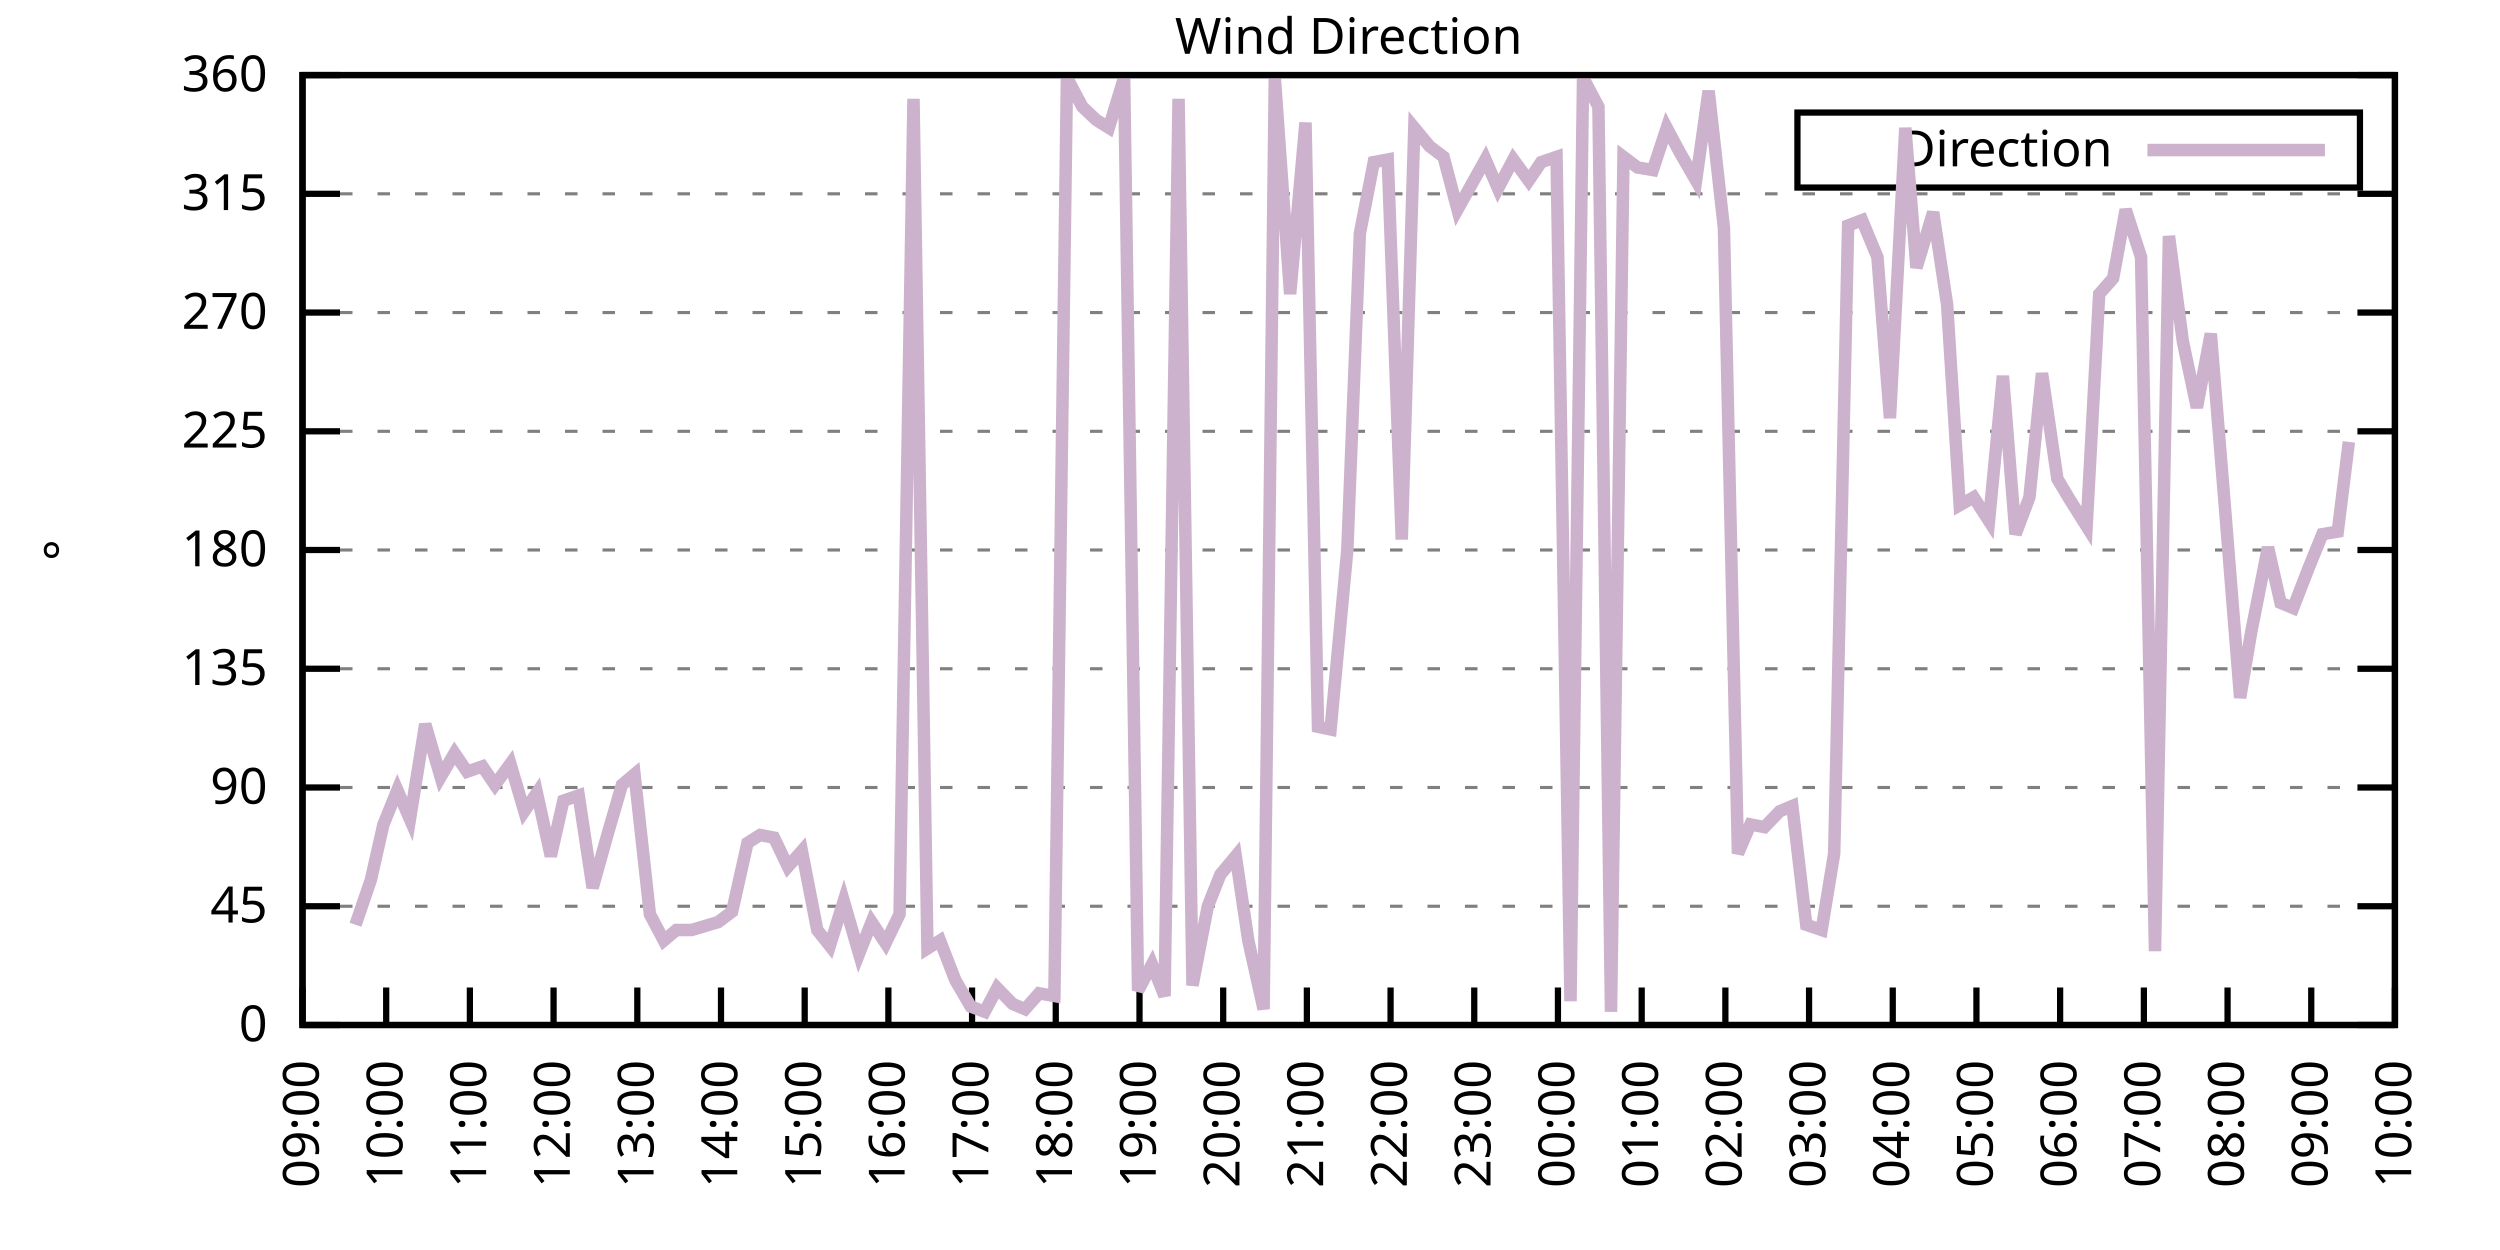
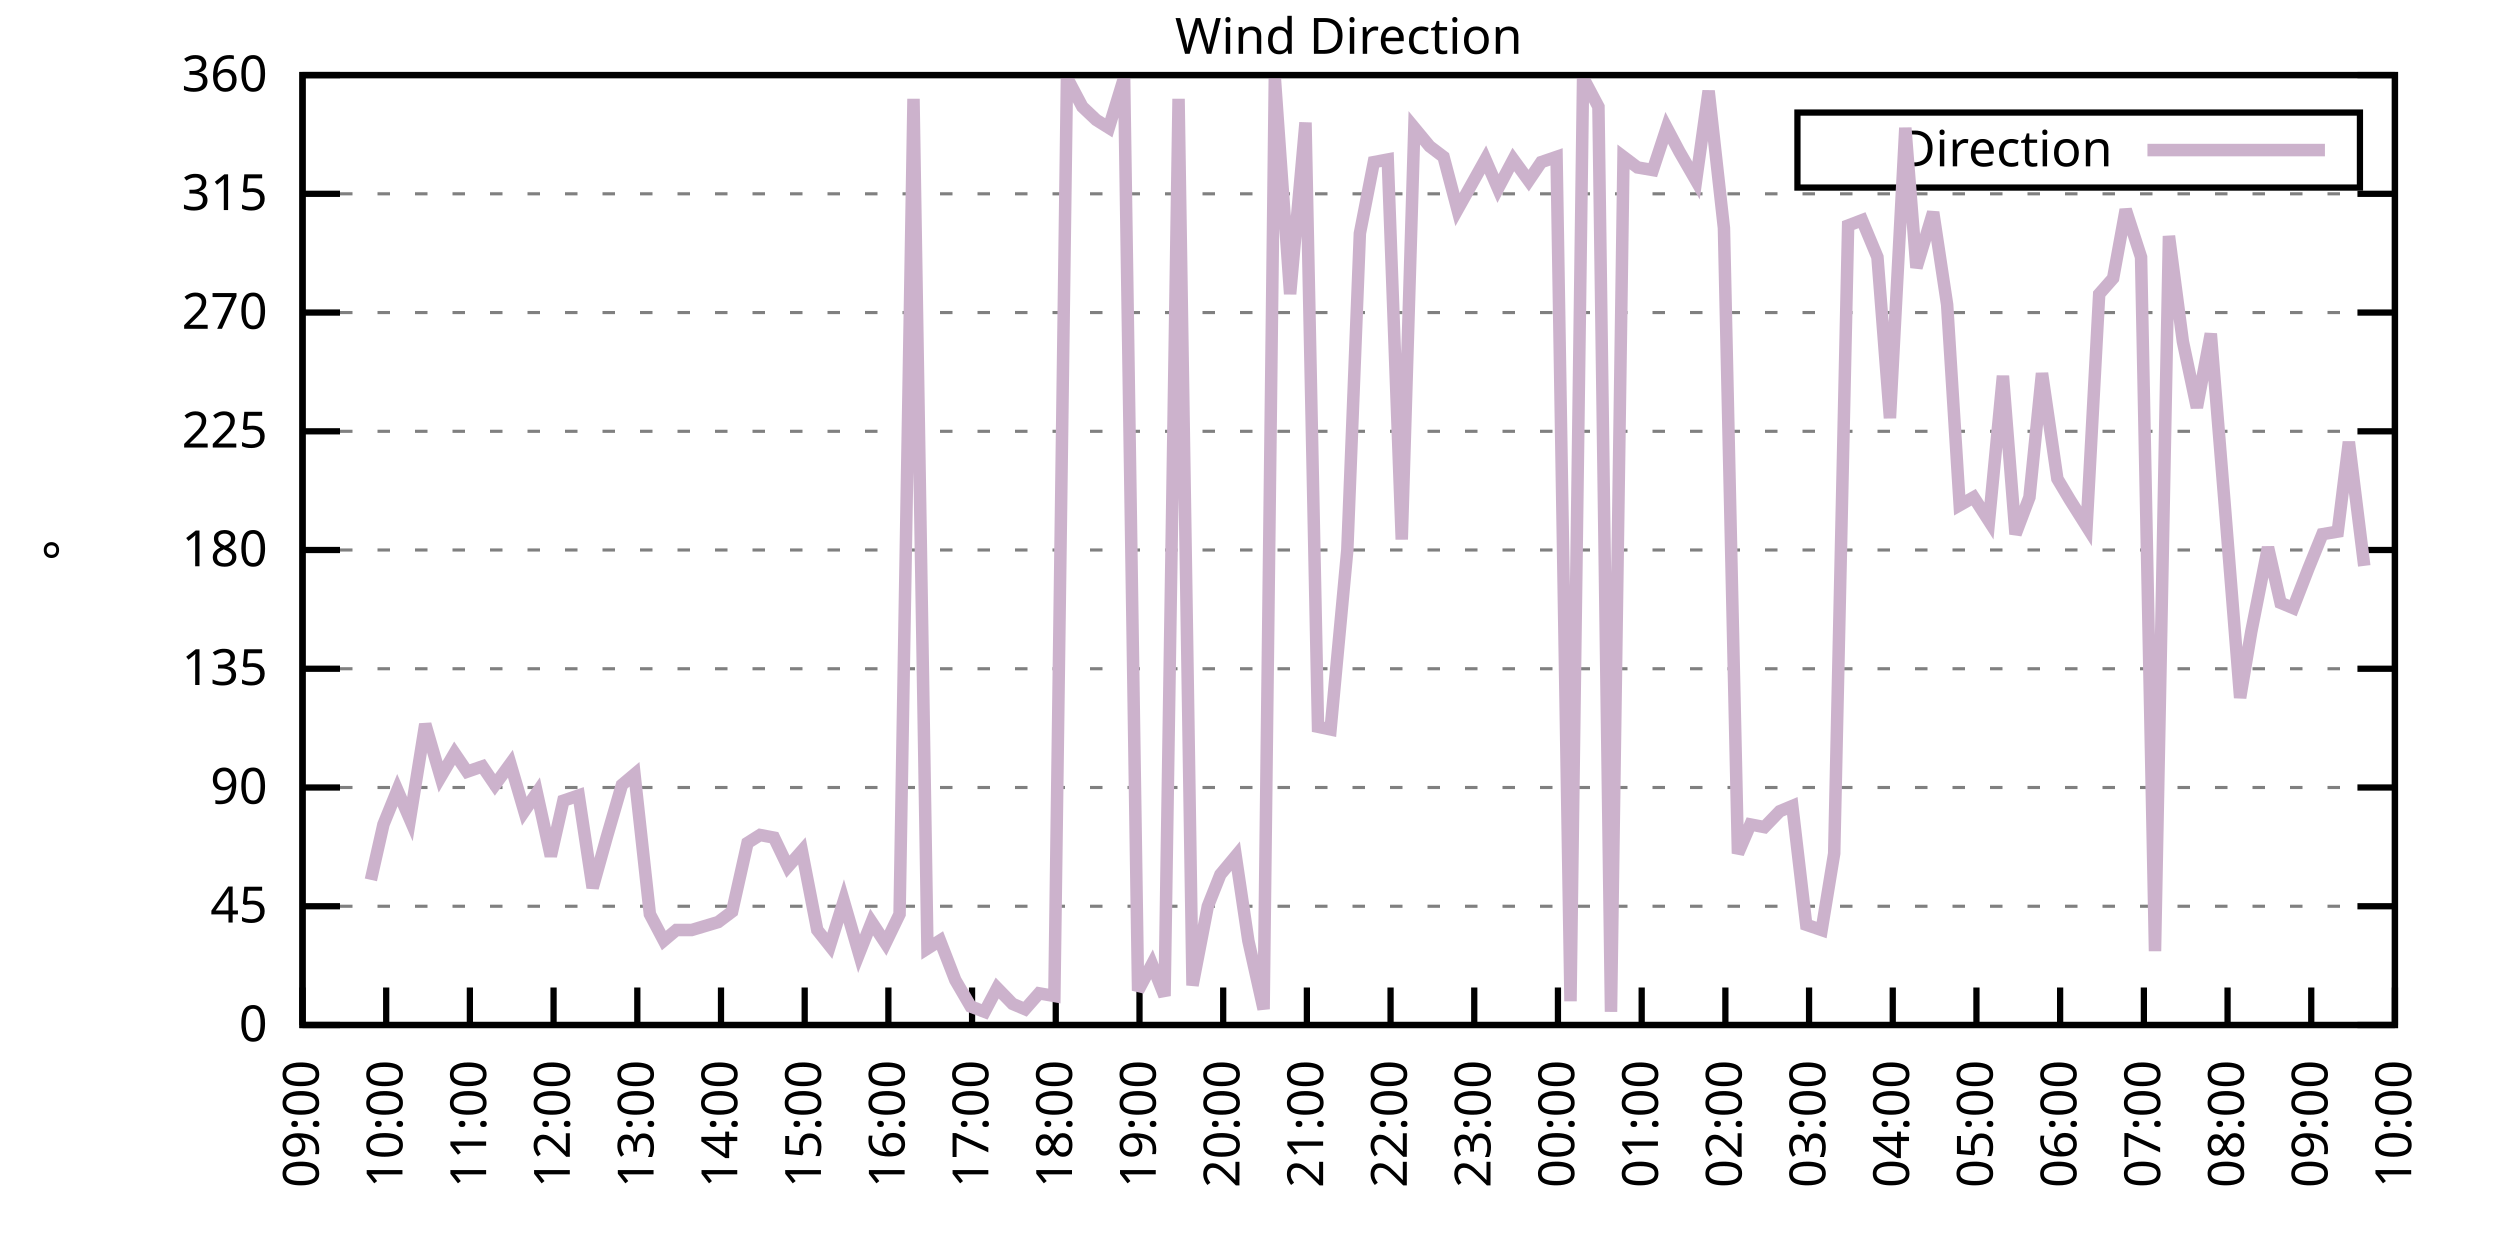
<svg xmlns="http://www.w3.org/2000/svg" xmlns:xlink="http://www.w3.org/1999/xlink" width="400" height="200" viewBox="0 0 400 200">
  <g id="gnuplot_canvas">
    <rect x="0" y="0" width="400" height="200" fill="none" />
    <defs>
      <circle id="gpDot" r="0.5" stroke-width="0.5" stroke="currentColor" />
      <path id="gpPt0" stroke-width="0.333" stroke="currentColor" d="M-1,0 h2 M0,-1 v2" />
      <path id="gpPt1" stroke-width="0.333" stroke="currentColor" d="M-1,-1 L1,1 M1,-1 L-1,1" />
      <path id="gpPt2" stroke-width="0.333" stroke="currentColor" d="M-1,0 L1,0 M0,-1 L0,1 M-1,-1 L1,1 M-1,1 L1,-1" />
      <rect id="gpPt3" stroke-width="0.333" stroke="currentColor" x="-1" y="-1" width="2" height="2" />
      <rect id="gpPt4" stroke-width="0.333" stroke="currentColor" fill="currentColor" x="-1" y="-1" width="2" height="2" />
      <circle id="gpPt5" stroke-width="0.333" stroke="currentColor" cx="0" cy="0" r="1" />
      <use xlink:href="#gpPt5" id="gpPt6" fill="currentColor" stroke="none" />
      <path id="gpPt7" stroke-width="0.333" stroke="currentColor" d="M0,-1.33 L-1.33,0.67 L1.33,0.67 z" />
      <use xlink:href="#gpPt7" id="gpPt8" fill="currentColor" stroke="none" />
      <use xlink:href="#gpPt7" id="gpPt9" stroke="currentColor" transform="rotate(180)" />
      <use xlink:href="#gpPt9" id="gpPt10" fill="currentColor" stroke="none" />
      <use xlink:href="#gpPt3" id="gpPt11" stroke="currentColor" transform="rotate(45)" />
      <use xlink:href="#gpPt11" id="gpPt12" fill="currentColor" stroke="none" />
      <path id="gpPt13" stroke-width="0.333" stroke="currentColor" d="M0,1.330 L1.265,0.411 L0.782,-1.067 L-0.782,-1.076 L-1.265,0.411 z" />
      <use xlink:href="#gpPt13" id="gpPt14" fill="currentColor" stroke="none" />
      <filter id="textbox" filterUnits="objectBoundingBox" x="0" y="0" height="1" width="1">
        <feFlood flood-color="white" flood-opacity="1" result="bgnd" />
        <feComposite in="SourceGraphic" in2="bgnd" operator="atop" />
      </filter>
      <filter id="greybox" filterUnits="objectBoundingBox" x="0" y="0" height="1" width="1">
        <feFlood flood-color="lightgrey" flood-opacity="1" result="grey" />
        <feComposite in="SourceGraphic" in2="grey" operator="atop" />
      </filter>
    </defs>
    <g fill="none" color="white" stroke="currentColor" stroke-width="1.00" stroke-linecap="butt" stroke-linejoin="miter">
</g>
    <g fill="none" color="black" stroke="currentColor" stroke-width="1.00" stroke-linecap="butt" stroke-linejoin="miter">
      <g stroke="none" shape-rendering="crispEdges">
        <polygon fill="rgb(255, 255, 255)" points="48.40,164.00 383.18,164.00 383.18,12.02 48.40,12.02 " />
      </g>
    </g>
    <g fill="none" color="black" stroke="currentColor" stroke-width="1.00" stroke-linecap="butt" stroke-linejoin="miter">
</g>
    <g fill="none" color="black" stroke="black" stroke-width="0.50" stroke-linecap="butt" stroke-linejoin="miter">
</g>
    <g fill="none" color="gray" stroke="currentColor" stroke-width="0.50" stroke-linecap="butt" stroke-linejoin="miter">
      <path stroke="gray" stroke-dasharray="2,4" class="gridline" d="M48.40,164.00 L383.19,164.00  " />
    </g>
    <g fill="none" color="gray" stroke="gray" stroke-width="1.00" stroke-linecap="butt" stroke-linejoin="miter">
</g>
    <g fill="none" color="black" stroke="currentColor" stroke-width="1.00" stroke-linecap="butt" stroke-linejoin="miter">
      <path stroke="black" d="M48.40,164.00 L54.40,164.00 M383.19,164.00 L377.19,164.00  " />
      <g transform="translate(42.80,166.60)" stroke="none" fill="black" font-family="Sans" font-size="8.00" text-anchor="end">
        <text>
          <tspan font-family="Sans"> 0</tspan>
        </text>
      </g>
    </g>
    <g fill="none" color="black" stroke="currentColor" stroke-width="1.00" stroke-linecap="butt" stroke-linejoin="miter">
</g>
    <g fill="none" color="black" stroke="black" stroke-width="0.50" stroke-linecap="butt" stroke-linejoin="miter">
</g>
    <g fill="none" color="gray" stroke="currentColor" stroke-width="0.50" stroke-linecap="butt" stroke-linejoin="miter">
      <path stroke="gray" stroke-dasharray="2,4" class="gridline" d="M48.40,145.00 L383.19,145.00  " />
    </g>
    <g fill="none" color="gray" stroke="gray" stroke-width="1.00" stroke-linecap="butt" stroke-linejoin="miter">
</g>
    <g fill="none" color="black" stroke="currentColor" stroke-width="1.00" stroke-linecap="butt" stroke-linejoin="miter">
      <path stroke="black" d="M48.40,145.00 L54.40,145.00 M383.19,145.00 L377.19,145.00  " />
      <g transform="translate(42.80,147.60)" stroke="none" fill="black" font-family="Sans" font-size="8.00" text-anchor="end">
        <text>
          <tspan font-family="Sans"> 45</tspan>
        </text>
      </g>
    </g>
    <g fill="none" color="black" stroke="currentColor" stroke-width="1.00" stroke-linecap="butt" stroke-linejoin="miter">
</g>
    <g fill="none" color="black" stroke="black" stroke-width="0.50" stroke-linecap="butt" stroke-linejoin="miter">
</g>
    <g fill="none" color="gray" stroke="currentColor" stroke-width="0.50" stroke-linecap="butt" stroke-linejoin="miter">
      <path stroke="gray" stroke-dasharray="2,4" class="gridline" d="M48.40,126.00 L383.19,126.00  " />
    </g>
    <g fill="none" color="gray" stroke="gray" stroke-width="1.00" stroke-linecap="butt" stroke-linejoin="miter">
</g>
    <g fill="none" color="black" stroke="currentColor" stroke-width="1.00" stroke-linecap="butt" stroke-linejoin="miter">
      <path stroke="black" d="M48.40,126.00 L54.40,126.00 M383.19,126.00 L377.19,126.00  " />
      <g transform="translate(42.80,128.60)" stroke="none" fill="black" font-family="Sans" font-size="8.00" text-anchor="end">
        <text>
          <tspan font-family="Sans"> 90</tspan>
        </text>
      </g>
    </g>
    <g fill="none" color="black" stroke="currentColor" stroke-width="1.00" stroke-linecap="butt" stroke-linejoin="miter">
</g>
    <g fill="none" color="black" stroke="black" stroke-width="0.50" stroke-linecap="butt" stroke-linejoin="miter">
</g>
    <g fill="none" color="gray" stroke="currentColor" stroke-width="0.50" stroke-linecap="butt" stroke-linejoin="miter">
      <path stroke="gray" stroke-dasharray="2,4" class="gridline" d="M48.40,107.00 L383.19,107.00  " />
    </g>
    <g fill="none" color="gray" stroke="gray" stroke-width="1.00" stroke-linecap="butt" stroke-linejoin="miter">
</g>
    <g fill="none" color="black" stroke="currentColor" stroke-width="1.00" stroke-linecap="butt" stroke-linejoin="miter">
      <path stroke="black" d="M48.40,107.00 L54.40,107.00 M383.19,107.00 L377.19,107.00  " />
      <g transform="translate(42.80,109.60)" stroke="none" fill="black" font-family="Sans" font-size="8.00" text-anchor="end">
        <text>
          <tspan font-family="Sans"> 135</tspan>
        </text>
      </g>
    </g>
    <g fill="none" color="black" stroke="currentColor" stroke-width="1.00" stroke-linecap="butt" stroke-linejoin="miter">
</g>
    <g fill="none" color="black" stroke="black" stroke-width="0.50" stroke-linecap="butt" stroke-linejoin="miter">
</g>
    <g fill="none" color="gray" stroke="currentColor" stroke-width="0.50" stroke-linecap="butt" stroke-linejoin="miter">
      <path stroke="gray" stroke-dasharray="2,4" class="gridline" d="M48.40,88.00 L383.19,88.00  " />
    </g>
    <g fill="none" color="gray" stroke="gray" stroke-width="1.00" stroke-linecap="butt" stroke-linejoin="miter">
</g>
    <g fill="none" color="black" stroke="currentColor" stroke-width="1.00" stroke-linecap="butt" stroke-linejoin="miter">
      <path stroke="black" d="M48.40,88.00 L54.40,88.00 M383.19,88.00 L377.19,88.00  " />
      <g transform="translate(42.80,90.60)" stroke="none" fill="black" font-family="Sans" font-size="8.00" text-anchor="end">
        <text>
          <tspan font-family="Sans"> 180</tspan>
        </text>
      </g>
    </g>
    <g fill="none" color="black" stroke="currentColor" stroke-width="1.00" stroke-linecap="butt" stroke-linejoin="miter">
</g>
    <g fill="none" color="black" stroke="black" stroke-width="0.50" stroke-linecap="butt" stroke-linejoin="miter">
</g>
    <g fill="none" color="gray" stroke="currentColor" stroke-width="0.50" stroke-linecap="butt" stroke-linejoin="miter">
      <path stroke="gray" stroke-dasharray="2,4" class="gridline" d="M48.40,69.01 L383.19,69.01  " />
    </g>
    <g fill="none" color="gray" stroke="gray" stroke-width="1.00" stroke-linecap="butt" stroke-linejoin="miter">
</g>
    <g fill="none" color="black" stroke="currentColor" stroke-width="1.00" stroke-linecap="butt" stroke-linejoin="miter">
      <path stroke="black" d="M48.40,69.01 L54.40,69.01 M383.19,69.01 L377.19,69.01  " />
      <g transform="translate(42.80,71.61)" stroke="none" fill="black" font-family="Sans" font-size="8.00" text-anchor="end">
        <text>
          <tspan font-family="Sans"> 225</tspan>
        </text>
      </g>
    </g>
    <g fill="none" color="black" stroke="currentColor" stroke-width="1.00" stroke-linecap="butt" stroke-linejoin="miter">
</g>
    <g fill="none" color="black" stroke="black" stroke-width="0.50" stroke-linecap="butt" stroke-linejoin="miter">
</g>
    <g fill="none" color="gray" stroke="currentColor" stroke-width="0.50" stroke-linecap="butt" stroke-linejoin="miter">
      <path stroke="gray" stroke-dasharray="2,4" class="gridline" d="M48.40,50.01 L383.19,50.01  " />
    </g>
    <g fill="none" color="gray" stroke="gray" stroke-width="1.00" stroke-linecap="butt" stroke-linejoin="miter">
</g>
    <g fill="none" color="black" stroke="currentColor" stroke-width="1.00" stroke-linecap="butt" stroke-linejoin="miter">
      <path stroke="black" d="M48.40,50.01 L54.40,50.01 M383.19,50.01 L377.19,50.01  " />
      <g transform="translate(42.80,52.61)" stroke="none" fill="black" font-family="Sans" font-size="8.00" text-anchor="end">
        <text>
          <tspan font-family="Sans"> 270</tspan>
        </text>
      </g>
    </g>
    <g fill="none" color="black" stroke="currentColor" stroke-width="1.00" stroke-linecap="butt" stroke-linejoin="miter">
</g>
    <g fill="none" color="black" stroke="black" stroke-width="0.50" stroke-linecap="butt" stroke-linejoin="miter">
</g>
    <g fill="none" color="gray" stroke="currentColor" stroke-width="0.50" stroke-linecap="butt" stroke-linejoin="miter">
      <path stroke="gray" stroke-dasharray="2,4" class="gridline" d="M48.40,31.01 L383.19,31.01  " />
    </g>
    <g fill="none" color="gray" stroke="gray" stroke-width="1.00" stroke-linecap="butt" stroke-linejoin="miter">
</g>
    <g fill="none" color="black" stroke="currentColor" stroke-width="1.00" stroke-linecap="butt" stroke-linejoin="miter">
      <path stroke="black" d="M48.40,31.01 L54.40,31.01 M383.19,31.01 L377.19,31.01  " />
      <g transform="translate(42.80,33.61)" stroke="none" fill="black" font-family="Sans" font-size="8.00" text-anchor="end">
        <text>
          <tspan font-family="Sans"> 315</tspan>
        </text>
      </g>
    </g>
    <g fill="none" color="black" stroke="currentColor" stroke-width="1.00" stroke-linecap="butt" stroke-linejoin="miter">
</g>
    <g fill="none" color="black" stroke="black" stroke-width="0.50" stroke-linecap="butt" stroke-linejoin="miter">
</g>
    <g fill="none" color="gray" stroke="currentColor" stroke-width="0.50" stroke-linecap="butt" stroke-linejoin="miter">
      <path stroke="gray" stroke-dasharray="2,4" class="gridline" d="M48.40,12.01 L383.19,12.01  " />
    </g>
    <g fill="none" color="gray" stroke="gray" stroke-width="1.00" stroke-linecap="butt" stroke-linejoin="miter">
</g>
    <g fill="none" color="black" stroke="currentColor" stroke-width="1.00" stroke-linecap="butt" stroke-linejoin="miter">
      <path stroke="black" d="M48.40,12.01 L54.40,12.01 M383.19,12.01 L377.19,12.01  " />
      <g transform="translate(42.80,14.61)" stroke="none" fill="black" font-family="Sans" font-size="8.00" text-anchor="end">
        <text>
          <tspan font-family="Sans"> 360</tspan>
        </text>
      </g>
    </g>
    <g fill="none" color="black" stroke="currentColor" stroke-width="1.00" stroke-linecap="butt" stroke-linejoin="miter">
      <path stroke="black" d="M48.40,164.00 L48.40,158.00  " />
      <g transform="translate(51.00,169.60) rotate(270.00)" stroke="none" fill="black" font-family="Sans" font-size="8.00" text-anchor="end">
        <text>
          <tspan font-family="Sans">09:00</tspan>
        </text>
      </g>
    </g>
    <g fill="none" color="black" stroke="currentColor" stroke-width="1.00" stroke-linecap="butt" stroke-linejoin="miter">
      <path stroke="black" d="M61.79,164.00 L61.79,158.00  " />
      <g transform="translate(64.39,169.60) rotate(270.00)" stroke="none" fill="black" font-family="Sans" font-size="8.00" text-anchor="end">
        <text>
          <tspan font-family="Sans">10:00</tspan>
        </text>
      </g>
    </g>
    <g fill="none" color="black" stroke="currentColor" stroke-width="1.00" stroke-linecap="butt" stroke-linejoin="miter">
      <path stroke="black" d="M75.18,164.00 L75.18,158.00  " />
      <g transform="translate(77.78,169.60) rotate(270.00)" stroke="none" fill="black" font-family="Sans" font-size="8.00" text-anchor="end">
        <text>
          <tspan font-family="Sans">11:00</tspan>
        </text>
      </g>
    </g>
    <g fill="none" color="black" stroke="currentColor" stroke-width="1.00" stroke-linecap="butt" stroke-linejoin="miter">
      <path stroke="black" d="M88.57,164.00 L88.57,158.00  " />
      <g transform="translate(91.17,169.60) rotate(270.00)" stroke="none" fill="black" font-family="Sans" font-size="8.00" text-anchor="end">
        <text>
          <tspan font-family="Sans">12:00</tspan>
        </text>
      </g>
    </g>
    <g fill="none" color="black" stroke="currentColor" stroke-width="1.00" stroke-linecap="butt" stroke-linejoin="miter">
      <path stroke="black" d="M101.97,164.00 L101.97,158.00  " />
      <g transform="translate(104.57,169.60) rotate(270.00)" stroke="none" fill="black" font-family="Sans" font-size="8.00" text-anchor="end">
        <text>
          <tspan font-family="Sans">13:00</tspan>
        </text>
      </g>
    </g>
    <g fill="none" color="black" stroke="currentColor" stroke-width="1.00" stroke-linecap="butt" stroke-linejoin="miter">
      <path stroke="black" d="M115.36,164.00 L115.36,158.00  " />
      <g transform="translate(117.96,169.60) rotate(270.00)" stroke="none" fill="black" font-family="Sans" font-size="8.00" text-anchor="end">
        <text>
          <tspan font-family="Sans">14:00</tspan>
        </text>
      </g>
    </g>
    <g fill="none" color="black" stroke="currentColor" stroke-width="1.00" stroke-linecap="butt" stroke-linejoin="miter">
      <path stroke="black" d="M128.75,164.00 L128.75,158.00  " />
      <g transform="translate(131.35,169.60) rotate(270.00)" stroke="none" fill="black" font-family="Sans" font-size="8.00" text-anchor="end">
        <text>
          <tspan font-family="Sans">15:00</tspan>
        </text>
      </g>
    </g>
    <g fill="none" color="black" stroke="currentColor" stroke-width="1.00" stroke-linecap="butt" stroke-linejoin="miter">
      <path stroke="black" d="M142.14,164.00 L142.14,158.00  " />
      <g transform="translate(144.74,169.60) rotate(270.00)" stroke="none" fill="black" font-family="Sans" font-size="8.00" text-anchor="end">
        <text>
          <tspan font-family="Sans">16:00</tspan>
        </text>
      </g>
    </g>
    <g fill="none" color="black" stroke="currentColor" stroke-width="1.00" stroke-linecap="butt" stroke-linejoin="miter">
      <path stroke="black" d="M155.53,164.00 L155.53,158.00  " />
      <g transform="translate(158.13,169.60) rotate(270.00)" stroke="none" fill="black" font-family="Sans" font-size="8.00" text-anchor="end">
        <text>
          <tspan font-family="Sans">17:00</tspan>
        </text>
      </g>
    </g>
    <g fill="none" color="black" stroke="currentColor" stroke-width="1.00" stroke-linecap="butt" stroke-linejoin="miter">
      <path stroke="black" d="M168.92,164.00 L168.92,158.00  " />
      <g transform="translate(171.52,169.60) rotate(270.00)" stroke="none" fill="black" font-family="Sans" font-size="8.00" text-anchor="end">
        <text>
          <tspan font-family="Sans">18:00</tspan>
        </text>
      </g>
    </g>
    <g fill="none" color="black" stroke="currentColor" stroke-width="1.00" stroke-linecap="butt" stroke-linejoin="miter">
      <path stroke="black" d="M182.32,164.00 L182.32,158.00  " />
      <g transform="translate(184.92,169.60) rotate(270.00)" stroke="none" fill="black" font-family="Sans" font-size="8.00" text-anchor="end">
        <text>
          <tspan font-family="Sans">19:00</tspan>
        </text>
      </g>
    </g>
    <g fill="none" color="black" stroke="currentColor" stroke-width="1.00" stroke-linecap="butt" stroke-linejoin="miter">
      <path stroke="black" d="M195.71,164.00 L195.71,158.00  " />
      <g transform="translate(198.31,169.60) rotate(270.00)" stroke="none" fill="black" font-family="Sans" font-size="8.00" text-anchor="end">
        <text>
          <tspan font-family="Sans">20:00</tspan>
        </text>
      </g>
    </g>
    <g fill="none" color="black" stroke="currentColor" stroke-width="1.00" stroke-linecap="butt" stroke-linejoin="miter">
      <path stroke="black" d="M209.10,164.00 L209.10,158.00  " />
      <g transform="translate(211.70,169.60) rotate(270.00)" stroke="none" fill="black" font-family="Sans" font-size="8.00" text-anchor="end">
        <text>
          <tspan font-family="Sans">21:00</tspan>
        </text>
      </g>
    </g>
    <g fill="none" color="black" stroke="currentColor" stroke-width="1.00" stroke-linecap="butt" stroke-linejoin="miter">
      <path stroke="black" d="M222.49,164.00 L222.49,158.00  " />
      <g transform="translate(225.09,169.60) rotate(270.00)" stroke="none" fill="black" font-family="Sans" font-size="8.00" text-anchor="end">
        <text>
          <tspan font-family="Sans">22:00</tspan>
        </text>
      </g>
    </g>
    <g fill="none" color="black" stroke="currentColor" stroke-width="1.00" stroke-linecap="butt" stroke-linejoin="miter">
      <path stroke="black" d="M235.88,164.00 L235.88,158.00  " />
      <g transform="translate(238.48,169.60) rotate(270.00)" stroke="none" fill="black" font-family="Sans" font-size="8.00" text-anchor="end">
        <text>
          <tspan font-family="Sans">23:00</tspan>
        </text>
      </g>
    </g>
    <g fill="none" color="black" stroke="currentColor" stroke-width="1.00" stroke-linecap="butt" stroke-linejoin="miter">
      <path stroke="black" d="M249.27,164.00 L249.27,158.00  " />
      <g transform="translate(251.87,169.60) rotate(270.00)" stroke="none" fill="black" font-family="Sans" font-size="8.00" text-anchor="end">
        <text>
          <tspan font-family="Sans">00:00</tspan>
        </text>
      </g>
    </g>
    <g fill="none" color="black" stroke="currentColor" stroke-width="1.00" stroke-linecap="butt" stroke-linejoin="miter">
      <path stroke="black" d="M262.67,164.00 L262.67,158.00  " />
      <g transform="translate(265.27,169.60) rotate(270.00)" stroke="none" fill="black" font-family="Sans" font-size="8.00" text-anchor="end">
        <text>
          <tspan font-family="Sans">01:00</tspan>
        </text>
      </g>
    </g>
    <g fill="none" color="black" stroke="currentColor" stroke-width="1.00" stroke-linecap="butt" stroke-linejoin="miter">
      <path stroke="black" d="M276.06,164.00 L276.06,158.00  " />
      <g transform="translate(278.66,169.60) rotate(270.00)" stroke="none" fill="black" font-family="Sans" font-size="8.00" text-anchor="end">
        <text>
          <tspan font-family="Sans">02:00</tspan>
        </text>
      </g>
    </g>
    <g fill="none" color="black" stroke="currentColor" stroke-width="1.00" stroke-linecap="butt" stroke-linejoin="miter">
      <path stroke="black" d="M289.45,164.00 L289.45,158.00  " />
      <g transform="translate(292.05,169.60) rotate(270.00)" stroke="none" fill="black" font-family="Sans" font-size="8.00" text-anchor="end">
        <text>
          <tspan font-family="Sans">03:00</tspan>
        </text>
      </g>
    </g>
    <g fill="none" color="black" stroke="currentColor" stroke-width="1.00" stroke-linecap="butt" stroke-linejoin="miter">
      <path stroke="black" d="M302.84,164.00 L302.84,158.00  " />
      <g transform="translate(305.44,169.60) rotate(270.00)" stroke="none" fill="black" font-family="Sans" font-size="8.00" text-anchor="end">
        <text>
          <tspan font-family="Sans">04:00</tspan>
        </text>
      </g>
    </g>
    <g fill="none" color="black" stroke="currentColor" stroke-width="1.00" stroke-linecap="butt" stroke-linejoin="miter">
      <path stroke="black" d="M316.23,164.00 L316.23,158.00  " />
      <g transform="translate(318.83,169.60) rotate(270.00)" stroke="none" fill="black" font-family="Sans" font-size="8.00" text-anchor="end">
        <text>
          <tspan font-family="Sans">05:00</tspan>
        </text>
      </g>
    </g>
    <g fill="none" color="black" stroke="currentColor" stroke-width="1.00" stroke-linecap="butt" stroke-linejoin="miter">
      <path stroke="black" d="M329.62,164.00 L329.62,158.00  " />
      <g transform="translate(332.22,169.60) rotate(270.00)" stroke="none" fill="black" font-family="Sans" font-size="8.00" text-anchor="end">
        <text>
          <tspan font-family="Sans">06:00</tspan>
        </text>
      </g>
    </g>
    <g fill="none" color="black" stroke="currentColor" stroke-width="1.00" stroke-linecap="butt" stroke-linejoin="miter">
      <path stroke="black" d="M343.02,164.00 L343.02,158.00  " />
      <g transform="translate(345.62,169.60) rotate(270.00)" stroke="none" fill="black" font-family="Sans" font-size="8.00" text-anchor="end">
        <text>
          <tspan font-family="Sans">07:00</tspan>
        </text>
      </g>
    </g>
    <g fill="none" color="black" stroke="currentColor" stroke-width="1.00" stroke-linecap="butt" stroke-linejoin="miter">
      <path stroke="black" d="M356.41,164.00 L356.41,158.00  " />
      <g transform="translate(359.01,169.60) rotate(270.00)" stroke="none" fill="black" font-family="Sans" font-size="8.00" text-anchor="end">
        <text>
          <tspan font-family="Sans">08:00</tspan>
        </text>
      </g>
    </g>
    <g fill="none" color="black" stroke="currentColor" stroke-width="1.00" stroke-linecap="butt" stroke-linejoin="miter">
      <path stroke="black" d="M369.80,164.00 L369.80,158.00  " />
      <g transform="translate(372.40,169.60) rotate(270.00)" stroke="none" fill="black" font-family="Sans" font-size="8.00" text-anchor="end">
        <text>
          <tspan font-family="Sans">09:00</tspan>
        </text>
      </g>
    </g>
    <g fill="none" color="black" stroke="currentColor" stroke-width="1.00" stroke-linecap="butt" stroke-linejoin="miter">
      <path stroke="black" d="M383.19,164.00 L383.19,158.00  " />
      <g transform="translate(385.79,169.60) rotate(270.00)" stroke="none" fill="black" font-family="Sans" font-size="8.00" text-anchor="end">
        <text>
          <tspan font-family="Sans">10:00</tspan>
        </text>
      </g>
    </g>
    <g fill="none" color="black" stroke="currentColor" stroke-width="1.00" stroke-linecap="butt" stroke-linejoin="miter">
</g>
    <g fill="none" color="black" stroke="currentColor" stroke-width="1.00" stroke-linecap="butt" stroke-linejoin="miter">
      <path stroke="black" d="M48.40,12.01 L48.40,164.00 L383.19,164.00 L383.19,12.01 L48.40,12.01 Z  " />
    </g>
    <g fill="none" color="black" stroke="currentColor" stroke-width="1.00" stroke-linecap="butt" stroke-linejoin="miter">
</g>
    <g fill="none" color="black" stroke="currentColor" stroke-width="1.00" stroke-linecap="butt" stroke-linejoin="miter">
      <path stroke="black" d="M287.59,30.01 L287.59,18.01 L377.59,18.01 L377.59,30.01 L287.59,30.01 Z  " />
    </g>
    <g id="Wind_direction_plot_1">
      <g fill="none" color="white" stroke="black" stroke-width="2.00" stroke-linecap="butt" stroke-linejoin="miter">
</g>
      <g fill="none" color="black" stroke="currentColor" stroke-width="2.00" stroke-linecap="butt" stroke-linejoin="miter">
        <g transform="translate(337.99,26.61)" stroke="none" fill="black" font-family="Sans" font-size="8.00" text-anchor="end">
          <text>
            <tspan font-family="Sans">Direction</tspan>
          </text>
        </g>
      </g>
      <g fill="none" color="black" stroke="currentColor" stroke-width="2.00" stroke-linecap="butt" stroke-linejoin="miter">
-         <path stroke="rgb(204, 178, 204)" d="M343.59,24.01 L371.99,24.01 M56.88,147.96 L59.34,140.78 L61.35,131.91 L63.58,126.42 L65.59,131.07 L68.04,115.87   L70.50,124.31 L72.73,120.51 L74.74,123.47 L77.19,122.62 L79.20,125.58 L81.66,122.20 L83.89,129.80 L85.90,126.85   L88.13,136.98 L90.14,128.11 L92.59,127.27 L94.82,142.05 L97.06,134.02 L99.51,125.58 L101.52,123.89 L103.98,146.27   L106.21,150.49 L108.22,148.80 L110.67,148.80 L114.91,147.53 L117.14,145.85 L119.60,134.87 L121.61,133.60 L123.84,134.02   L126.07,138.67 L128.30,136.14 L130.76,148.80 L132.77,151.33 L135.00,144.16 L137.45,152.60 L139.46,147.53 L141.69,150.91   L143.93,146.27 L146.16,15.81 L148.39,151.76 L150.40,150.49 L152.85,156.82 L155.31,161.04 L157.54,161.89 L159.55,158.09   L162.01,160.62 L164.01,161.47 L166.25,158.93 L168.70,159.36 L170.71,12.43 L173.17,17.08 L175.40,19.19 L177.41,20.45   L179.86,12.43 L182.09,158.51 L184.32,154.29 L186.33,159.36 L188.57,15.81 L190.80,157.67 L193.25,145.00 L195.26,139.93   L197.72,136.98 L199.73,150.49 L202.18,161.47 L203.97,12.43 L206.42,47.05 L208.88,19.61 L210.88,116.29 L212.89,116.71   L215.57,88.00 L217.58,37.34 L219.81,25.94 L222.04,25.52 L224.28,86.32 L226.29,20.45 L228.74,23.41 L230.97,25.10   L233.20,33.54 L237.67,25.52 L239.68,30.16 L242.13,25.52 L244.59,28.90 L246.60,25.94 L249.05,25.10 L251.28,160.20   L253.29,12.43 L255.75,17.08 L257.76,161.89 L259.76,25.10 L262.00,26.79 L264.45,27.21 L266.68,20.45 L268.69,24.25   L271.37,28.90 L273.38,14.54 L275.83,36.50 L278.07,136.56 L280.07,131.91 L282.31,132.34 L284.76,129.80 L286.77,128.96   L289.00,147.96 L291.46,148.80 L293.47,136.56 L295.70,36.08 L297.93,35.23 L300.39,41.14 L302.39,66.90 L304.85,20.45   L306.63,42.83 L309.31,33.96 L311.54,48.74 L313.55,80.83 L315.79,79.56 L318.24,83.36 L320.47,60.14 L322.48,85.47   L324.71,79.56 L326.72,59.72 L329.18,76.61 L331.19,79.98 L333.86,84.21 L335.87,47.05 L338.10,44.52 L340.11,33.54   L342.57,41.14 L344.80,152.18 L347.03,37.76 L349.26,54.65 L351.50,65.21 L353.73,53.39 L355.96,80.83 L358.42,111.65   L360.20,101.09 L362.88,87.58 L364.89,96.45 L366.90,97.29 L369.35,90.96 L371.58,85.47 L374.04,85.05 L375.82,70.70    " />
+         <path stroke="rgb(204, 178, 204)" d="M343.59,24.01 L371.99,24.01 M59.34,140.78 L61.35,131.91 L63.58,126.42 L65.59,131.07 L68.04,115.87 L70.50,124.31   L72.73,120.51 L74.74,123.47 L77.19,122.62 L79.20,125.58 L81.66,122.20 L83.89,129.80 L85.90,126.85 L88.13,136.98   L90.14,128.11 L92.59,127.27 L94.82,142.05 L97.06,134.02 L99.51,125.58 L101.52,123.89 L103.98,146.27 L106.21,150.49   L108.22,148.80 L110.67,148.80 L114.91,147.53 L117.14,145.85 L119.60,134.87 L121.61,133.60 L123.84,134.02 L126.07,138.67   L128.30,136.14 L130.76,148.80 L132.77,151.33 L135.00,144.16 L137.45,152.60 L139.46,147.53 L141.69,150.91 L143.93,146.27   L146.16,15.81 L148.39,151.76 L150.40,150.49 L152.85,156.82 L155.31,161.04 L157.54,161.89 L159.55,158.09 L162.01,160.62   L164.01,161.47 L166.25,158.93 L168.70,159.36 L170.71,12.43 L173.17,17.08 L175.40,19.19 L177.41,20.45 L179.86,12.43   L182.09,158.51 L184.32,154.29 L186.33,159.36 L188.57,15.81 L190.80,157.67 L193.25,145.00 L195.26,139.93 L197.72,136.98   L199.73,150.49 L202.18,161.47 L203.97,12.43 L206.42,47.05 L208.88,19.61 L210.88,116.29 L212.89,116.71 L215.57,88.00   L217.58,37.34 L219.81,25.94 L222.04,25.52 L224.28,86.32 L226.29,20.45 L228.74,23.41 L230.97,25.10 L233.20,33.54   L237.67,25.52 L239.68,30.16 L242.13,25.52 L244.59,28.90 L246.60,25.94 L249.05,25.10 L251.28,160.20 L253.29,12.43   L255.75,17.08 L257.76,161.89 L259.76,25.10 L262.00,26.79 L264.45,27.21 L266.68,20.45 L268.69,24.25 L271.37,28.90   L273.38,14.54 L275.83,36.50 L278.07,136.56 L280.07,131.91 L282.31,132.34 L284.76,129.80 L286.77,128.96 L289.00,147.96   L291.46,148.80 L293.47,136.56 L295.70,36.08 L297.93,35.23 L300.39,41.14 L302.39,66.90 L304.85,20.45 L306.63,42.83   L309.31,33.96 L311.54,48.74 L313.55,80.83 L315.79,79.56 L318.24,83.36 L320.47,60.14 L322.48,85.47 L324.71,79.56   L326.72,59.72 L329.18,76.61 L331.19,79.98 L333.86,84.21 L335.87,47.05 L338.10,44.52 L340.11,33.54 L342.57,41.14   L344.80,152.18 L347.03,37.76 L349.26,54.65 L351.50,65.21 L353.73,53.39 L355.96,80.83 L358.42,111.65 L360.20,101.09   L362.88,87.58 L364.89,96.45 L366.90,97.29 L369.35,90.96 L371.58,85.47 L374.04,85.05 L375.82,70.70 L378.28,90.54    " />
      </g>
    </g>
    <g fill="none" color="black" stroke="currentColor" stroke-width="2.00" stroke-linecap="butt" stroke-linejoin="miter">
</g>
    <g fill="none" color="black" stroke="black" stroke-width="1.00" stroke-linecap="butt" stroke-linejoin="miter">
</g>
    <g fill="none" color="black" stroke="currentColor" stroke-width="1.00" stroke-linecap="butt" stroke-linejoin="miter">
      <path stroke="black" d="M48.40,12.01 L48.40,164.00 L383.19,164.00 L383.19,12.01 L48.40,12.01 Z  " />
      <g transform="translate(12.80,88.01) rotate(270.00)" stroke="none" fill="black" font-family="Sans" font-size="8.00" text-anchor="middle">
        <text>
          <tspan font-family="Sans">°</tspan>
        </text>
      </g>
    </g>
    <g fill="none" color="black" stroke="currentColor" stroke-width="1.00" stroke-linecap="butt" stroke-linejoin="miter">
</g>
    <g fill="none" color="black" stroke="currentColor" stroke-width="1.00" stroke-linecap="butt" stroke-linejoin="miter">
      <g transform="translate(215.79,8.61)" stroke="none" fill="black" font-family="Sans" font-size="8.00" text-anchor="middle">
        <text>
          <tspan font-family="Sans">Wind Direction</tspan>
        </text>
      </g>
    </g>
    <g fill="none" color="black" stroke="currentColor" stroke-width="1.00" stroke-linecap="butt" stroke-linejoin="miter">
</g>
  </g>
</svg>
